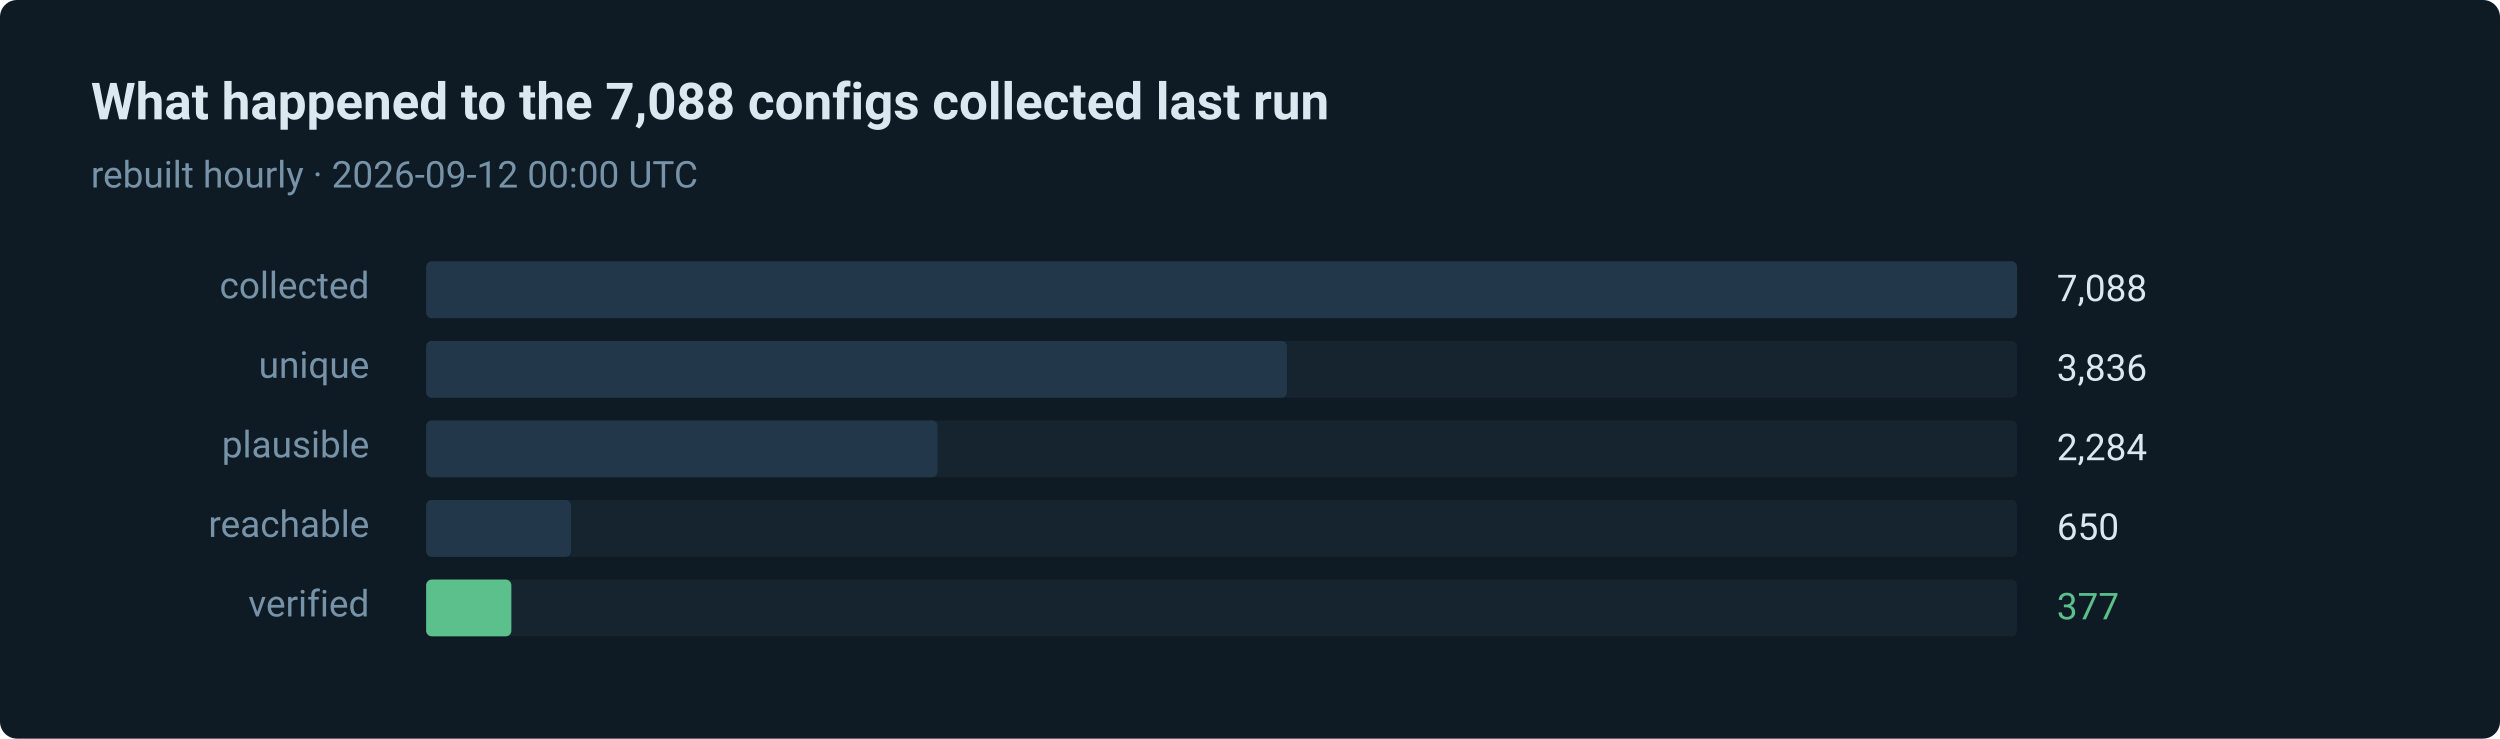
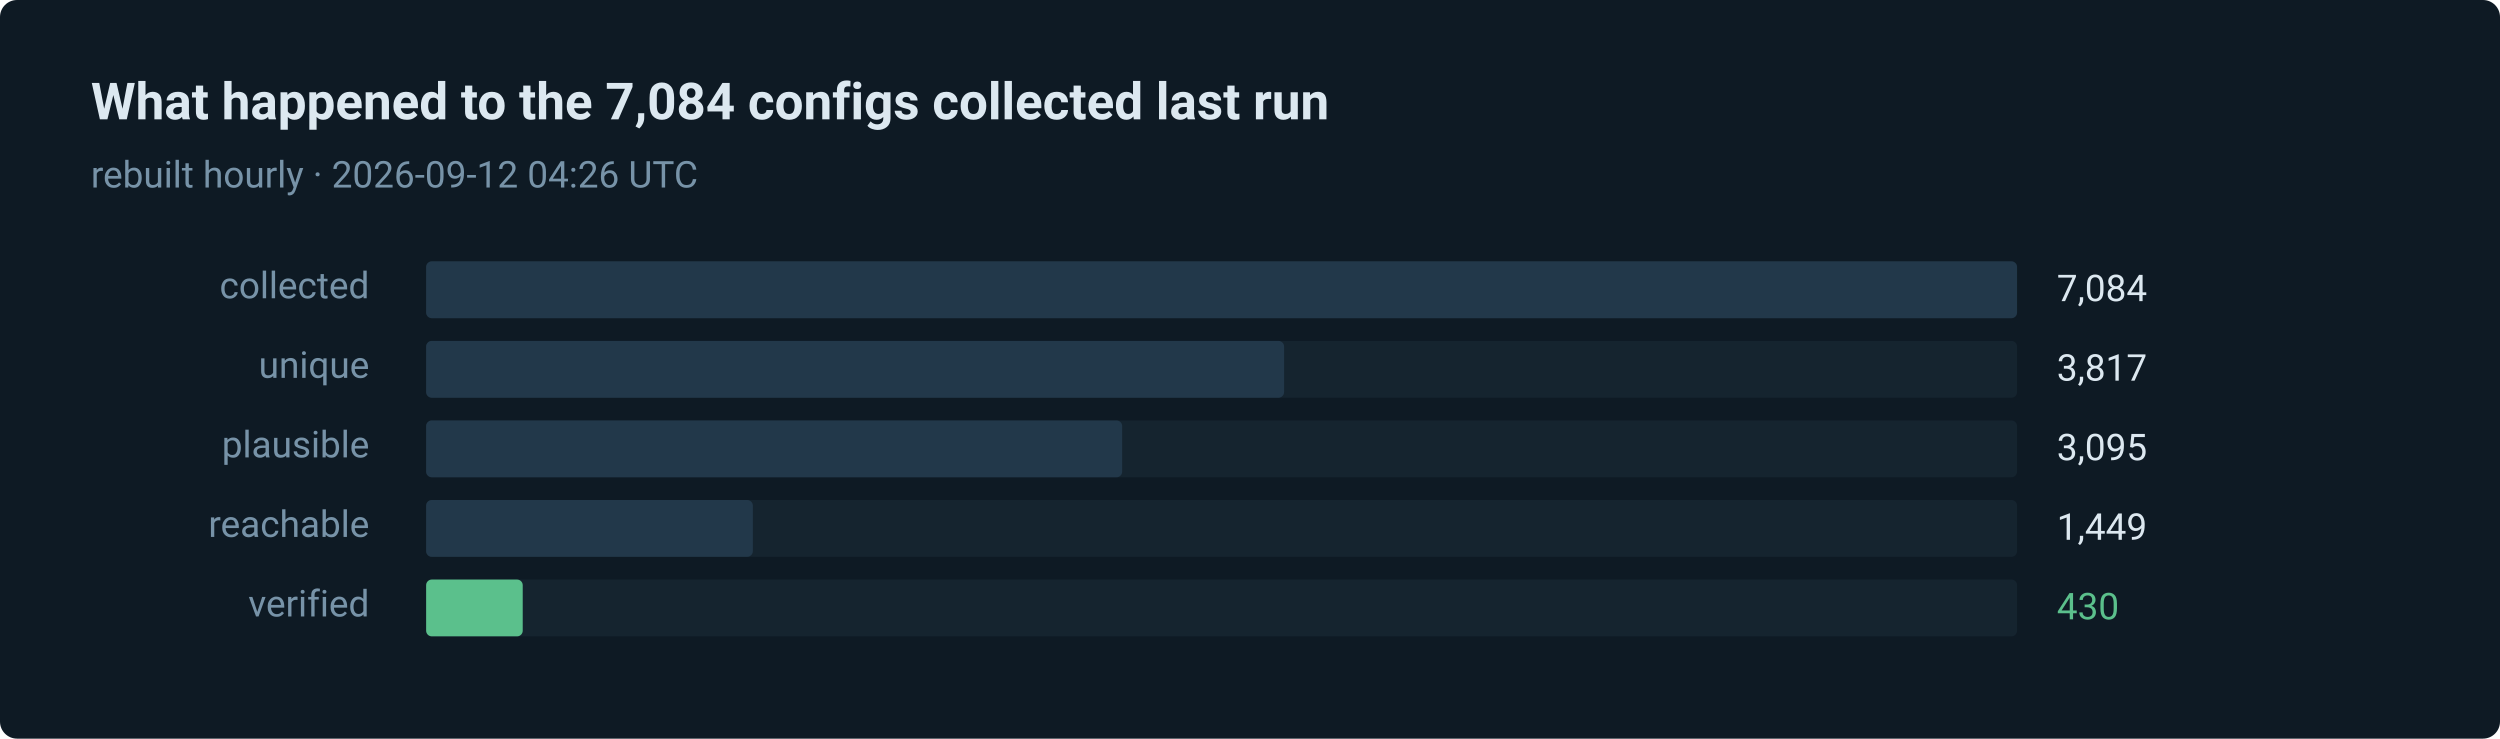
- <svg xmlns="http://www.w3.org/2000/svg" width="880" height="260" viewBox="0 0 880 260" role="img" aria-label="377 of 7088 routes verified in the last run">
+ <svg xmlns="http://www.w3.org/2000/svg" width="880" height="260" viewBox="0 0 880 260" role="img" aria-label="430 of 7084 routes verified in the last run">
  <style>text { font-family: ui-sans-serif, system-ui, -apple-system, 'Segoe UI', Roboto, 'Helvetica Neue', Arial, sans-serif; }</style>
  <rect width="880" height="260" rx="6" fill="#0e1a24" />
-   <text x="32" y="42" fill="#dce8f0" font-size="18" font-weight="600">What happened to the 7,088 configs collected last run</text>
-   <text x="32" y="66" fill="#7793a8" font-size="13">rebuilt hourly · 2026-09-12 00:00 UTC</text>
+   <text x="32" y="42" fill="#dce8f0" font-size="18" font-weight="600">What happened to the 7,084 configs collected last run</text>
+   <text x="32" y="66" fill="#7793a8" font-size="13">rebuilt hourly · 2026-09-12 04:26 UTC</text>
  <text x="130" y="105" fill="#7793a8" font-size="13" text-anchor="end">collected</text>
  <rect x="150" y="92" width="560" height="20" rx="2" fill="#15242f" />
  <rect x="150" y="92" width="560" height="20" rx="2" fill="#22384a" />
-   <text x="724" y="106" fill="#dce8f0" font-size="13">7,088</text>
+   <text x="724" y="106" fill="#dce8f0" font-size="13">7,084</text>
  <text x="130" y="133" fill="#7793a8" font-size="13" text-anchor="end">unique</text>
  <rect x="150" y="120" width="560" height="20" rx="2" fill="#15242f" />
-   <rect x="150" y="120" width="303" height="20" rx="2" fill="#22384a" />
-   <text x="724" y="134" fill="#dce8f0" font-size="13">3,836</text>
+   <rect x="150" y="120" width="302" height="20" rx="2" fill="#22384a" />
+   <text x="724" y="134" fill="#dce8f0" font-size="13">3,817</text>
  <text x="130" y="161" fill="#7793a8" font-size="13" text-anchor="end">plausible</text>
  <rect x="150" y="148" width="560" height="20" rx="2" fill="#15242f" />
-   <rect x="150" y="148" width="180" height="20" rx="2" fill="#22384a" />
-   <text x="724" y="162" fill="#dce8f0" font-size="13">2,284</text>
+   <rect x="150" y="148" width="245" height="20" rx="2" fill="#22384a" />
+   <text x="724" y="162" fill="#dce8f0" font-size="13">3,095</text>
  <text x="130" y="189" fill="#7793a8" font-size="13" text-anchor="end">reachable</text>
  <rect x="150" y="176" width="560" height="20" rx="2" fill="#15242f" />
-   <rect x="150" y="176" width="51" height="20" rx="2" fill="#22384a" />
-   <text x="724" y="190" fill="#dce8f0" font-size="13">650</text>
+   <rect x="150" y="176" width="115" height="20" rx="2" fill="#22384a" />
+   <text x="724" y="190" fill="#dce8f0" font-size="13">1,449</text>
  <text x="130" y="217" fill="#7793a8" font-size="13" text-anchor="end">verified</text>
  <rect x="150" y="204" width="560" height="20" rx="2" fill="#15242f" />
-   <rect x="150" y="204" width="30" height="20" rx="2" fill="#5bc08c" />
-   <text x="724" y="218" fill="#5bc08c" font-size="13">377</text>
+   <rect x="150" y="204" width="34" height="20" rx="2" fill="#5bc08c" />
+   <text x="724" y="218" fill="#5bc08c" font-size="13">430</text>
</svg>
